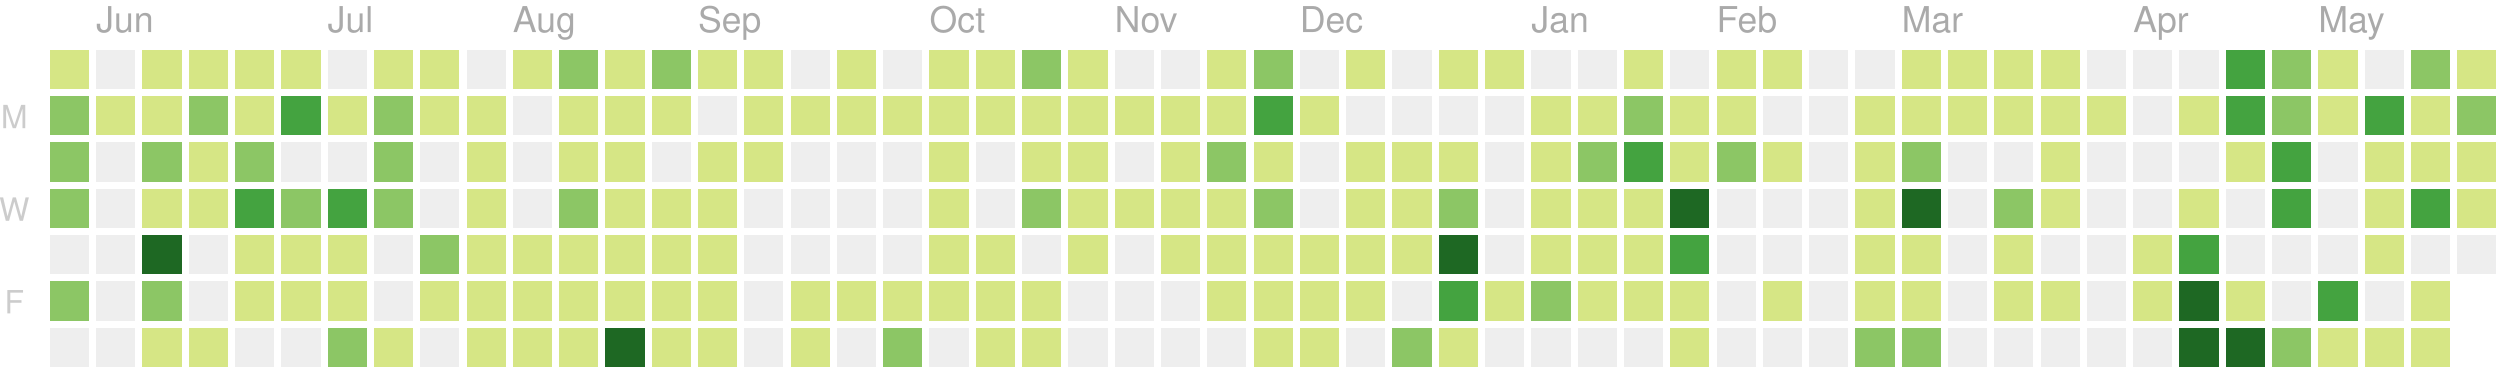
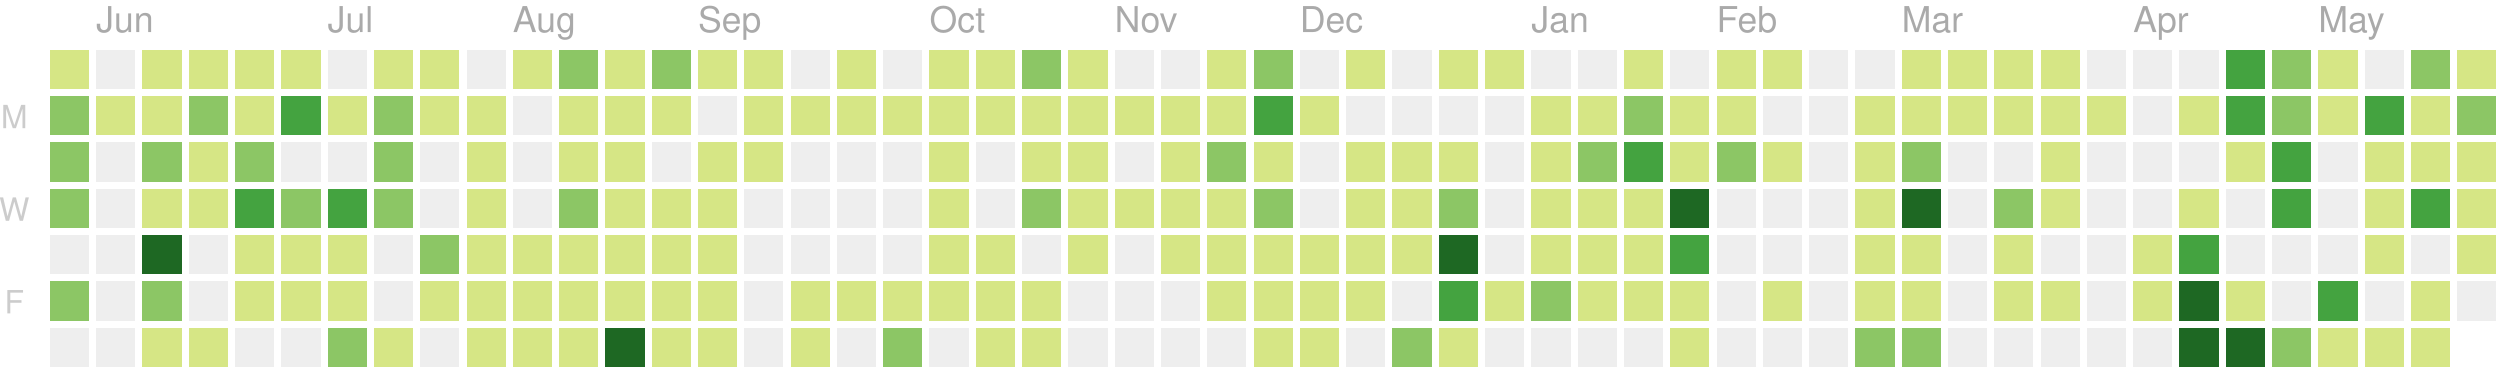
<svg xmlns="http://www.w3.org/2000/svg" version="1.1" width="702" height="104">
  <rect style="fill:#d6e685;shape-rendering:crispedges;" data-score="4" data-date="2019-05-26" x="14" y="14" width="11" height="11" />
  <rect style="fill:#eeeeee;shape-rendering:crispedges;" data-score="0" data-date="2019-06-02" x="27" y="14" width="11" height="11" />
  <rect style="fill:#d6e685;shape-rendering:crispedges;" data-score="1" data-date="2019-06-09" x="40" y="14" width="11" height="11" />
  <rect style="fill:#d6e685;shape-rendering:crispedges;" data-score="3" data-date="2019-06-16" x="53" y="14" width="11" height="11" />
  <rect style="fill:#d6e685;shape-rendering:crispedges;" data-score="2" data-date="2019-06-23" x="66" y="14" width="11" height="11" />
  <rect style="fill:#d6e685;shape-rendering:crispedges;" data-score="1" data-date="2019-06-30" x="79" y="14" width="11" height="11" />
  <rect style="fill:#eeeeee;shape-rendering:crispedges;" data-score="0" data-date="2019-07-07" x="92" y="14" width="11" height="11" />
  <rect style="fill:#d6e685;shape-rendering:crispedges;" data-score="7" data-date="2019-07-14" x="105" y="14" width="11" height="11" />
  <rect style="fill:#d6e685;shape-rendering:crispedges;" data-score="1" data-date="2019-07-21" x="118" y="14" width="11" height="11" />
  <rect style="fill:#eeeeee;shape-rendering:crispedges;" data-score="0" data-date="2019-07-28" x="131" y="14" width="11" height="11" />
  <rect style="fill:#d6e685;shape-rendering:crispedges;" data-score="3" data-date="2019-08-04" x="144" y="14" width="11" height="11" />
  <rect style="fill:#8cc665;shape-rendering:crispedges;" data-score="9" data-date="2019-08-11" x="157" y="14" width="11" height="11" />
  <rect style="fill:#d6e685;shape-rendering:crispedges;" data-score="1" data-date="2019-08-18" x="170" y="14" width="11" height="11" />
  <rect style="fill:#8cc665;shape-rendering:crispedges;" data-score="10" data-date="2019-08-25" x="183" y="14" width="11" height="11" />
  <rect style="fill:#d6e685;shape-rendering:crispedges;" data-score="3" data-date="2019-09-01" x="196" y="14" width="11" height="11" />
  <rect style="fill:#d6e685;shape-rendering:crispedges;" data-score="5" data-date="2019-09-08" x="209" y="14" width="11" height="11" />
  <rect style="fill:#eeeeee;shape-rendering:crispedges;" data-score="0" data-date="2019-09-15" x="222" y="14" width="11" height="11" />
  <rect style="fill:#d6e685;shape-rendering:crispedges;" data-score="6" data-date="2019-09-22" x="235" y="14" width="11" height="11" />
  <rect style="fill:#eeeeee;shape-rendering:crispedges;" data-score="0" data-date="2019-09-29" x="248" y="14" width="11" height="11" />
  <rect style="fill:#d6e685;shape-rendering:crispedges;" data-score="3" data-date="2019-10-06" x="261" y="14" width="11" height="11" />
  <rect style="fill:#d6e685;shape-rendering:crispedges;" data-score="2" data-date="2019-10-13" x="274" y="14" width="11" height="11" />
  <rect style="fill:#8cc665;shape-rendering:crispedges;" data-score="9" data-date="2019-10-20" x="287" y="14" width="11" height="11" />
  <rect style="fill:#d6e685;shape-rendering:crispedges;" data-score="3" data-date="2019-10-27" x="300" y="14" width="11" height="11" />
  <rect style="fill:#eeeeee;shape-rendering:crispedges;" data-score="0" data-date="2019-11-03" x="313" y="14" width="11" height="11" />
  <rect style="fill:#eeeeee;shape-rendering:crispedges;" data-score="0" data-date="2019-11-10" x="326" y="14" width="11" height="11" />
  <rect style="fill:#d6e685;shape-rendering:crispedges;" data-score="1" data-date="2019-11-17" x="339" y="14" width="11" height="11" />
  <rect style="fill:#8cc665;shape-rendering:crispedges;" data-score="8" data-date="2019-11-24" x="352" y="14" width="11" height="11" />
  <rect style="fill:#eeeeee;shape-rendering:crispedges;" data-score="0" data-date="2019-12-01" x="365" y="14" width="11" height="11" />
  <rect style="fill:#d6e685;shape-rendering:crispedges;" data-score="1" data-date="2019-12-08" x="378" y="14" width="11" height="11" />
  <rect style="fill:#eeeeee;shape-rendering:crispedges;" data-score="0" data-date="2019-12-15" x="391" y="14" width="11" height="11" />
  <rect style="fill:#d6e685;shape-rendering:crispedges;" data-score="3" data-date="2019-12-22" x="404" y="14" width="11" height="11" />
  <rect style="fill:#d6e685;shape-rendering:crispedges;" data-score="1" data-date="2019-12-29" x="417" y="14" width="11" height="11" />
  <rect style="fill:#eeeeee;shape-rendering:crispedges;" data-score="0" data-date="2020-01-05" x="430" y="14" width="11" height="11" />
  <rect style="fill:#eeeeee;shape-rendering:crispedges;" data-score="0" data-date="2020-01-12" x="443" y="14" width="11" height="11" />
  <rect style="fill:#d6e685;shape-rendering:crispedges;" data-score="3" data-date="2020-01-19" x="456" y="14" width="11" height="11" />
  <rect style="fill:#eeeeee;shape-rendering:crispedges;" data-score="0" data-date="2020-01-26" x="469" y="14" width="11" height="11" />
  <rect style="fill:#d6e685;shape-rendering:crispedges;" data-score="3" data-date="2020-02-02" x="482" y="14" width="11" height="11" />
  <rect style="fill:#d6e685;shape-rendering:crispedges;" data-score="1" data-date="2020-02-09" x="495" y="14" width="11" height="11" />
  <rect style="fill:#eeeeee;shape-rendering:crispedges;" data-score="0" data-date="2020-02-16" x="508" y="14" width="11" height="11" />
  <rect style="fill:#eeeeee;shape-rendering:crispedges;" data-score="0" data-date="2020-02-23" x="521" y="14" width="11" height="11" />
  <rect style="fill:#d6e685;shape-rendering:crispedges;" data-score="3" data-date="2020-03-01" x="534" y="14" width="11" height="11" />
  <rect style="fill:#d6e685;shape-rendering:crispedges;" data-score="6" data-date="2020-03-08" x="547" y="14" width="11" height="11" />
  <rect style="fill:#d6e685;shape-rendering:crispedges;" data-score="4" data-date="2020-03-15" x="560" y="14" width="11" height="11" />
  <rect style="fill:#d6e685;shape-rendering:crispedges;" data-score="1" data-date="2020-03-22" x="573" y="14" width="11" height="11" />
  <rect style="fill:#eeeeee;shape-rendering:crispedges;" data-score="0" data-date="2020-03-29" x="586" y="14" width="11" height="11" />
  <rect style="fill:#eeeeee;shape-rendering:crispedges;" data-score="0" data-date="2020-04-05" x="599" y="14" width="11" height="11" />
  <rect style="fill:#eeeeee;shape-rendering:crispedges;" data-score="0" data-date="2020-04-12" x="612" y="14" width="11" height="11" />
  <rect style="fill:#44a340;shape-rendering:crispedges;" data-score="15" data-date="2020-04-19" x="625" y="14" width="11" height="11" />
  <rect style="fill:#8cc665;shape-rendering:crispedges;" data-score="9" data-date="2020-04-26" x="638" y="14" width="11" height="11" />
  <rect style="fill:#d6e685;shape-rendering:crispedges;" data-score="6" data-date="2020-05-03" x="651" y="14" width="11" height="11" />
  <rect style="fill:#eeeeee;shape-rendering:crispedges;" data-score="0" data-date="2020-05-10" x="664" y="14" width="11" height="11" />
  <rect style="fill:#8cc665;shape-rendering:crispedges;" data-score="12" data-date="2020-05-17" x="677" y="14" width="11" height="11" />
  <rect style="fill:#d6e685;shape-rendering:crispedges;" data-score="1" data-date="2020-05-24" x="690" y="14" width="11" height="11" />
  <rect style="fill:#8cc665;shape-rendering:crispedges;" data-score="11" data-date="2019-05-27" x="14" y="27" width="11" height="11" />
  <rect style="fill:#d6e685;shape-rendering:crispedges;" data-score="1" data-date="2019-06-03" x="27" y="27" width="11" height="11" />
  <rect style="fill:#d6e685;shape-rendering:crispedges;" data-score="5" data-date="2019-06-10" x="40" y="27" width="11" height="11" />
  <rect style="fill:#8cc665;shape-rendering:crispedges;" data-score="10" data-date="2019-06-17" x="53" y="27" width="11" height="11" />
  <rect style="fill:#d6e685;shape-rendering:crispedges;" data-score="4" data-date="2019-06-24" x="66" y="27" width="11" height="11" />
  <rect style="fill:#44a340;shape-rendering:crispedges;" data-score="16" data-date="2019-07-01" x="79" y="27" width="11" height="11" />
  <rect style="fill:#d6e685;shape-rendering:crispedges;" data-score="5" data-date="2019-07-08" x="92" y="27" width="11" height="11" />
  <rect style="fill:#8cc665;shape-rendering:crispedges;" data-score="11" data-date="2019-07-15" x="105" y="27" width="11" height="11" />
  <rect style="fill:#d6e685;shape-rendering:crispedges;" data-score="5" data-date="2019-07-22" x="118" y="27" width="11" height="11" />
  <rect style="fill:#d6e685;shape-rendering:crispedges;" data-score="1" data-date="2019-07-29" x="131" y="27" width="11" height="11" />
  <rect style="fill:#eeeeee;shape-rendering:crispedges;" data-score="0" data-date="2019-08-05" x="144" y="27" width="11" height="11" />
  <rect style="fill:#d6e685;shape-rendering:crispedges;" data-score="5" data-date="2019-08-12" x="157" y="27" width="11" height="11" />
  <rect style="fill:#d6e685;shape-rendering:crispedges;" data-score="2" data-date="2019-08-19" x="170" y="27" width="11" height="11" />
  <rect style="fill:#d6e685;shape-rendering:crispedges;" data-score="2" data-date="2019-08-26" x="183" y="27" width="11" height="11" />
  <rect style="fill:#eeeeee;shape-rendering:crispedges;" data-score="0" data-date="2019-09-02" x="196" y="27" width="11" height="11" />
  <rect style="fill:#d6e685;shape-rendering:crispedges;" data-score="4" data-date="2019-09-09" x="209" y="27" width="11" height="11" />
  <rect style="fill:#d6e685;shape-rendering:crispedges;" data-score="1" data-date="2019-09-16" x="222" y="27" width="11" height="11" />
  <rect style="fill:#d6e685;shape-rendering:crispedges;" data-score="1" data-date="2019-09-23" x="235" y="27" width="11" height="11" />
  <rect style="fill:#d6e685;shape-rendering:crispedges;" data-score="2" data-date="2019-09-30" x="248" y="27" width="11" height="11" />
  <rect style="fill:#d6e685;shape-rendering:crispedges;" data-score="1" data-date="2019-10-07" x="261" y="27" width="11" height="11" />
  <rect style="fill:#d6e685;shape-rendering:crispedges;" data-score="1" data-date="2019-10-14" x="274" y="27" width="11" height="11" />
  <rect style="fill:#d6e685;shape-rendering:crispedges;" data-score="3" data-date="2019-10-21" x="287" y="27" width="11" height="11" />
  <rect style="fill:#d6e685;shape-rendering:crispedges;" data-score="4" data-date="2019-10-28" x="300" y="27" width="11" height="11" />
  <rect style="fill:#d6e685;shape-rendering:crispedges;" data-score="1" data-date="2019-11-04" x="313" y="27" width="11" height="11" />
  <rect style="fill:#d6e685;shape-rendering:crispedges;" data-score="3" data-date="2019-11-11" x="326" y="27" width="11" height="11" />
  <rect style="fill:#d6e685;shape-rendering:crispedges;" data-score="2" data-date="2019-11-18" x="339" y="27" width="11" height="11" />
  <rect style="fill:#44a340;shape-rendering:crispedges;" data-score="16" data-date="2019-11-25" x="352" y="27" width="11" height="11" />
  <rect style="fill:#d6e685;shape-rendering:crispedges;" data-score="1" data-date="2019-12-02" x="365" y="27" width="11" height="11" />
  <rect style="fill:#eeeeee;shape-rendering:crispedges;" data-score="0" data-date="2019-12-09" x="378" y="27" width="11" height="11" />
  <rect style="fill:#eeeeee;shape-rendering:crispedges;" data-score="0" data-date="2019-12-16" x="391" y="27" width="11" height="11" />
  <rect style="fill:#eeeeee;shape-rendering:crispedges;" data-score="0" data-date="2019-12-23" x="404" y="27" width="11" height="11" />
  <rect style="fill:#eeeeee;shape-rendering:crispedges;" data-score="0" data-date="2019-12-30" x="417" y="27" width="11" height="11" />
  <rect style="fill:#d6e685;shape-rendering:crispedges;" data-score="7" data-date="2020-01-06" x="430" y="27" width="11" height="11" />
  <rect style="fill:#d6e685;shape-rendering:crispedges;" data-score="5" data-date="2020-01-13" x="443" y="27" width="11" height="11" />
  <rect style="fill:#8cc665;shape-rendering:crispedges;" data-score="10" data-date="2020-01-20" x="456" y="27" width="11" height="11" />
  <rect style="fill:#d6e685;shape-rendering:crispedges;" data-score="4" data-date="2020-01-27" x="469" y="27" width="11" height="11" />
  <rect style="fill:#d6e685;shape-rendering:crispedges;" data-score="4" data-date="2020-02-03" x="482" y="27" width="11" height="11" />
  <rect style="fill:#eeeeee;shape-rendering:crispedges;" data-score="0" data-date="2020-02-10" x="495" y="27" width="11" height="11" />
  <rect style="fill:#eeeeee;shape-rendering:crispedges;" data-score="0" data-date="2020-02-17" x="508" y="27" width="11" height="11" />
  <rect style="fill:#d6e685;shape-rendering:crispedges;" data-score="1" data-date="2020-02-24" x="521" y="27" width="11" height="11" />
  <rect style="fill:#d6e685;shape-rendering:crispedges;" data-score="1" data-date="2020-03-02" x="534" y="27" width="11" height="11" />
  <rect style="fill:#d6e685;shape-rendering:crispedges;" data-score="1" data-date="2020-03-09" x="547" y="27" width="11" height="11" />
  <rect style="fill:#d6e685;shape-rendering:crispedges;" data-score="1" data-date="2020-03-16" x="560" y="27" width="11" height="11" />
  <rect style="fill:#d6e685;shape-rendering:crispedges;" data-score="2" data-date="2020-03-23" x="573" y="27" width="11" height="11" />
  <rect style="fill:#d6e685;shape-rendering:crispedges;" data-score="1" data-date="2020-03-30" x="586" y="27" width="11" height="11" />
  <rect style="fill:#eeeeee;shape-rendering:crispedges;" data-score="0" data-date="2020-04-06" x="599" y="27" width="11" height="11" />
  <rect style="fill:#d6e685;shape-rendering:crispedges;" data-score="1" data-date="2020-04-13" x="612" y="27" width="11" height="11" />
  <rect style="fill:#44a340;shape-rendering:crispedges;" data-score="17" data-date="2020-04-20" x="625" y="27" width="11" height="11" />
  <rect style="fill:#8cc665;shape-rendering:crispedges;" data-score="14" data-date="2020-04-27" x="638" y="27" width="11" height="11" />
  <rect style="fill:#d6e685;shape-rendering:crispedges;" data-score="7" data-date="2020-05-04" x="651" y="27" width="11" height="11" />
  <rect style="fill:#44a340;shape-rendering:crispedges;" data-score="15" data-date="2020-05-11" x="664" y="27" width="11" height="11" />
  <rect style="fill:#d6e685;shape-rendering:crispedges;" data-score="7" data-date="2020-05-18" x="677" y="27" width="11" height="11" />
  <rect style="fill:#8cc665;shape-rendering:crispedges;" data-score="8" data-date="2020-05-25" x="690" y="27" width="11" height="11" />
  <rect style="fill:#8cc665;shape-rendering:crispedges;" data-score="8" data-date="2019-05-28" x="14" y="40" width="11" height="11" />
  <rect style="fill:#eeeeee;shape-rendering:crispedges;" data-score="0" data-date="2019-06-04" x="27" y="40" width="11" height="11" />
  <rect style="fill:#8cc665;shape-rendering:crispedges;" data-score="10" data-date="2019-06-11" x="40" y="40" width="11" height="11" />
  <rect style="fill:#d6e685;shape-rendering:crispedges;" data-score="4" data-date="2019-06-18" x="53" y="40" width="11" height="11" />
  <rect style="fill:#8cc665;shape-rendering:crispedges;" data-score="11" data-date="2019-06-25" x="66" y="40" width="11" height="11" />
  <rect style="fill:#eeeeee;shape-rendering:crispedges;" data-score="0" data-date="2019-07-02" x="79" y="40" width="11" height="11" />
  <rect style="fill:#eeeeee;shape-rendering:crispedges;" data-score="0" data-date="2019-07-09" x="92" y="40" width="11" height="11" />
  <rect style="fill:#8cc665;shape-rendering:crispedges;" data-score="10" data-date="2019-07-16" x="105" y="40" width="11" height="11" />
  <rect style="fill:#eeeeee;shape-rendering:crispedges;" data-score="0" data-date="2019-07-23" x="118" y="40" width="11" height="11" />
  <rect style="fill:#d6e685;shape-rendering:crispedges;" data-score="5" data-date="2019-07-30" x="131" y="40" width="11" height="11" />
  <rect style="fill:#eeeeee;shape-rendering:crispedges;" data-score="0" data-date="2019-08-06" x="144" y="40" width="11" height="11" />
  <rect style="fill:#d6e685;shape-rendering:crispedges;" data-score="2" data-date="2019-08-13" x="157" y="40" width="11" height="11" />
  <rect style="fill:#d6e685;shape-rendering:crispedges;" data-score="2" data-date="2019-08-20" x="170" y="40" width="11" height="11" />
  <rect style="fill:#eeeeee;shape-rendering:crispedges;" data-score="0" data-date="2019-08-27" x="183" y="40" width="11" height="11" />
  <rect style="fill:#d6e685;shape-rendering:crispedges;" data-score="3" data-date="2019-09-03" x="196" y="40" width="11" height="11" />
  <rect style="fill:#d6e685;shape-rendering:crispedges;" data-score="5" data-date="2019-09-10" x="209" y="40" width="11" height="11" />
  <rect style="fill:#eeeeee;shape-rendering:crispedges;" data-score="0" data-date="2019-09-17" x="222" y="40" width="11" height="11" />
  <rect style="fill:#eeeeee;shape-rendering:crispedges;" data-score="0" data-date="2019-09-24" x="235" y="40" width="11" height="11" />
  <rect style="fill:#eeeeee;shape-rendering:crispedges;" data-score="0" data-date="2019-10-01" x="248" y="40" width="11" height="11" />
  <rect style="fill:#d6e685;shape-rendering:crispedges;" data-score="3" data-date="2019-10-08" x="261" y="40" width="11" height="11" />
  <rect style="fill:#eeeeee;shape-rendering:crispedges;" data-score="0" data-date="2019-10-15" x="274" y="40" width="11" height="11" />
  <rect style="fill:#d6e685;shape-rendering:crispedges;" data-score="3" data-date="2019-10-22" x="287" y="40" width="11" height="11" />
  <rect style="fill:#d6e685;shape-rendering:crispedges;" data-score="1" data-date="2019-10-29" x="300" y="40" width="11" height="11" />
  <rect style="fill:#eeeeee;shape-rendering:crispedges;" data-score="0" data-date="2019-11-05" x="313" y="40" width="11" height="11" />
  <rect style="fill:#d6e685;shape-rendering:crispedges;" data-score="3" data-date="2019-11-12" x="326" y="40" width="11" height="11" />
  <rect style="fill:#8cc665;shape-rendering:crispedges;" data-score="8" data-date="2019-11-19" x="339" y="40" width="11" height="11" />
  <rect style="fill:#d6e685;shape-rendering:crispedges;" data-score="4" data-date="2019-11-26" x="352" y="40" width="11" height="11" />
  <rect style="fill:#eeeeee;shape-rendering:crispedges;" data-score="0" data-date="2019-12-03" x="365" y="40" width="11" height="11" />
  <rect style="fill:#d6e685;shape-rendering:crispedges;" data-score="2" data-date="2019-12-10" x="378" y="40" width="11" height="11" />
  <rect style="fill:#d6e685;shape-rendering:crispedges;" data-score="5" data-date="2019-12-17" x="391" y="40" width="11" height="11" />
  <rect style="fill:#d6e685;shape-rendering:crispedges;" data-score="1" data-date="2019-12-24" x="404" y="40" width="11" height="11" />
  <rect style="fill:#eeeeee;shape-rendering:crispedges;" data-score="0" data-date="2019-12-31" x="417" y="40" width="11" height="11" />
  <rect style="fill:#d6e685;shape-rendering:crispedges;" data-score="1" data-date="2020-01-07" x="430" y="40" width="11" height="11" />
  <rect style="fill:#8cc665;shape-rendering:crispedges;" data-score="10" data-date="2020-01-14" x="443" y="40" width="11" height="11" />
  <rect style="fill:#44a340;shape-rendering:crispedges;" data-score="18" data-date="2020-01-21" x="456" y="40" width="11" height="11" />
  <rect style="fill:#d6e685;shape-rendering:crispedges;" data-score="6" data-date="2020-01-28" x="469" y="40" width="11" height="11" />
  <rect style="fill:#8cc665;shape-rendering:crispedges;" data-score="8" data-date="2020-02-04" x="482" y="40" width="11" height="11" />
  <rect style="fill:#d6e685;shape-rendering:crispedges;" data-score="1" data-date="2020-02-11" x="495" y="40" width="11" height="11" />
  <rect style="fill:#eeeeee;shape-rendering:crispedges;" data-score="0" data-date="2020-02-18" x="508" y="40" width="11" height="11" />
  <rect style="fill:#d6e685;shape-rendering:crispedges;" data-score="1" data-date="2020-02-25" x="521" y="40" width="11" height="11" />
  <rect style="fill:#8cc665;shape-rendering:crispedges;" data-score="8" data-date="2020-03-03" x="534" y="40" width="11" height="11" />
  <rect style="fill:#eeeeee;shape-rendering:crispedges;" data-score="0" data-date="2020-03-10" x="547" y="40" width="11" height="11" />
  <rect style="fill:#eeeeee;shape-rendering:crispedges;" data-score="0" data-date="2020-03-17" x="560" y="40" width="11" height="11" />
  <rect style="fill:#d6e685;shape-rendering:crispedges;" data-score="7" data-date="2020-03-24" x="573" y="40" width="11" height="11" />
  <rect style="fill:#eeeeee;shape-rendering:crispedges;" data-score="0" data-date="2020-03-31" x="586" y="40" width="11" height="11" />
  <rect style="fill:#eeeeee;shape-rendering:crispedges;" data-score="0" data-date="2020-04-07" x="599" y="40" width="11" height="11" />
  <rect style="fill:#eeeeee;shape-rendering:crispedges;" data-score="0" data-date="2020-04-14" x="612" y="40" width="11" height="11" />
  <rect style="fill:#d6e685;shape-rendering:crispedges;" data-score="1" data-date="2020-04-21" x="625" y="40" width="11" height="11" />
  <rect style="fill:#44a340;shape-rendering:crispedges;" data-score="18" data-date="2020-04-28" x="638" y="40" width="11" height="11" />
  <rect style="fill:#eeeeee;shape-rendering:crispedges;" data-score="0" data-date="2020-05-05" x="651" y="40" width="11" height="11" />
  <rect style="fill:#d6e685;shape-rendering:crispedges;" data-score="3" data-date="2020-05-12" x="664" y="40" width="11" height="11" />
  <rect style="fill:#d6e685;shape-rendering:crispedges;" data-score="3" data-date="2020-05-19" x="677" y="40" width="11" height="11" />
  <rect style="fill:#d6e685;shape-rendering:crispedges;" data-score="3" data-date="2020-05-26" x="690" y="40" width="11" height="11" />
  <rect style="fill:#8cc665;shape-rendering:crispedges;" data-score="9" data-date="2019-05-29" x="14" y="53" width="11" height="11" />
  <rect style="fill:#eeeeee;shape-rendering:crispedges;" data-score="0" data-date="2019-06-05" x="27" y="53" width="11" height="11" />
  <rect style="fill:#d6e685;shape-rendering:crispedges;" data-score="2" data-date="2019-06-12" x="40" y="53" width="11" height="11" />
  <rect style="fill:#d6e685;shape-rendering:crispedges;" data-score="1" data-date="2019-06-19" x="53" y="53" width="11" height="11" />
  <rect style="fill:#44a340;shape-rendering:crispedges;" data-score="17" data-date="2019-06-26" x="66" y="53" width="11" height="11" />
  <rect style="fill:#8cc665;shape-rendering:crispedges;" data-score="11" data-date="2019-07-03" x="79" y="53" width="11" height="11" />
  <rect style="fill:#44a340;shape-rendering:crispedges;" data-score="20" data-date="2019-07-10" x="92" y="53" width="11" height="11" />
  <rect style="fill:#8cc665;shape-rendering:crispedges;" data-score="14" data-date="2019-07-17" x="105" y="53" width="11" height="11" />
  <rect style="fill:#eeeeee;shape-rendering:crispedges;" data-score="0" data-date="2019-07-24" x="118" y="53" width="11" height="11" />
  <rect style="fill:#d6e685;shape-rendering:crispedges;" data-score="1" data-date="2019-07-31" x="131" y="53" width="11" height="11" />
  <rect style="fill:#eeeeee;shape-rendering:crispedges;" data-score="0" data-date="2019-08-07" x="144" y="53" width="11" height="11" />
  <rect style="fill:#8cc665;shape-rendering:crispedges;" data-score="8" data-date="2019-08-14" x="157" y="53" width="11" height="11" />
  <rect style="fill:#d6e685;shape-rendering:crispedges;" data-score="1" data-date="2019-08-21" x="170" y="53" width="11" height="11" />
  <rect style="fill:#d6e685;shape-rendering:crispedges;" data-score="3" data-date="2019-08-28" x="183" y="53" width="11" height="11" />
  <rect style="fill:#d6e685;shape-rendering:crispedges;" data-score="2" data-date="2019-09-04" x="196" y="53" width="11" height="11" />
  <rect style="fill:#eeeeee;shape-rendering:crispedges;" data-score="0" data-date="2019-09-11" x="209" y="53" width="11" height="11" />
  <rect style="fill:#eeeeee;shape-rendering:crispedges;" data-score="0" data-date="2019-09-18" x="222" y="53" width="11" height="11" />
  <rect style="fill:#eeeeee;shape-rendering:crispedges;" data-score="0" data-date="2019-09-25" x="235" y="53" width="11" height="11" />
  <rect style="fill:#eeeeee;shape-rendering:crispedges;" data-score="0" data-date="2019-10-02" x="248" y="53" width="11" height="11" />
  <rect style="fill:#d6e685;shape-rendering:crispedges;" data-score="2" data-date="2019-10-09" x="261" y="53" width="11" height="11" />
  <rect style="fill:#eeeeee;shape-rendering:crispedges;" data-score="0" data-date="2019-10-16" x="274" y="53" width="11" height="11" />
  <rect style="fill:#8cc665;shape-rendering:crispedges;" data-score="9" data-date="2019-10-23" x="287" y="53" width="11" height="11" />
  <rect style="fill:#d6e685;shape-rendering:crispedges;" data-score="2" data-date="2019-10-30" x="300" y="53" width="11" height="11" />
  <rect style="fill:#d6e685;shape-rendering:crispedges;" data-score="2" data-date="2019-11-06" x="313" y="53" width="11" height="11" />
  <rect style="fill:#d6e685;shape-rendering:crispedges;" data-score="1" data-date="2019-11-13" x="326" y="53" width="11" height="11" />
  <rect style="fill:#d6e685;shape-rendering:crispedges;" data-score="6" data-date="2019-11-20" x="339" y="53" width="11" height="11" />
  <rect style="fill:#8cc665;shape-rendering:crispedges;" data-score="13" data-date="2019-11-27" x="352" y="53" width="11" height="11" />
  <rect style="fill:#eeeeee;shape-rendering:crispedges;" data-score="0" data-date="2019-12-04" x="365" y="53" width="11" height="11" />
  <rect style="fill:#d6e685;shape-rendering:crispedges;" data-score="2" data-date="2019-12-11" x="378" y="53" width="11" height="11" />
  <rect style="fill:#d6e685;shape-rendering:crispedges;" data-score="5" data-date="2019-12-18" x="391" y="53" width="11" height="11" />
  <rect style="fill:#8cc665;shape-rendering:crispedges;" data-score="9" data-date="2019-12-25" x="404" y="53" width="11" height="11" />
  <rect style="fill:#eeeeee;shape-rendering:crispedges;" data-score="0" data-date="2020-01-01" x="417" y="53" width="11" height="11" />
  <rect style="fill:#d6e685;shape-rendering:crispedges;" data-score="1" data-date="2020-01-08" x="430" y="53" width="11" height="11" />
  <rect style="fill:#d6e685;shape-rendering:crispedges;" data-score="4" data-date="2020-01-15" x="443" y="53" width="11" height="11" />
  <rect style="fill:#d6e685;shape-rendering:crispedges;" data-score="3" data-date="2020-01-22" x="456" y="53" width="11" height="11" />
  <rect style="fill:#1e6823;shape-rendering:crispedges;" data-score="24" data-date="2020-01-29" x="469" y="53" width="11" height="11" />
  <rect style="fill:#eeeeee;shape-rendering:crispedges;" data-score="0" data-date="2020-02-05" x="482" y="53" width="11" height="11" />
  <rect style="fill:#eeeeee;shape-rendering:crispedges;" data-score="0" data-date="2020-02-12" x="495" y="53" width="11" height="11" />
  <rect style="fill:#eeeeee;shape-rendering:crispedges;" data-score="0" data-date="2020-02-19" x="508" y="53" width="11" height="11" />
  <rect style="fill:#d6e685;shape-rendering:crispedges;" data-score="5" data-date="2020-02-26" x="521" y="53" width="11" height="11" />
  <rect style="fill:#1e6823;shape-rendering:crispedges;" data-score="37" data-date="2020-03-04" x="534" y="53" width="11" height="11" />
  <rect style="fill:#eeeeee;shape-rendering:crispedges;" data-score="0" data-date="2020-03-11" x="547" y="53" width="11" height="11" />
  <rect style="fill:#8cc665;shape-rendering:crispedges;" data-score="8" data-date="2020-03-18" x="560" y="53" width="11" height="11" />
  <rect style="fill:#d6e685;shape-rendering:crispedges;" data-score="1" data-date="2020-03-25" x="573" y="53" width="11" height="11" />
  <rect style="fill:#eeeeee;shape-rendering:crispedges;" data-score="0" data-date="2020-04-01" x="586" y="53" width="11" height="11" />
  <rect style="fill:#eeeeee;shape-rendering:crispedges;" data-score="0" data-date="2020-04-08" x="599" y="53" width="11" height="11" />
  <rect style="fill:#d6e685;shape-rendering:crispedges;" data-score="3" data-date="2020-04-15" x="612" y="53" width="11" height="11" />
  <rect style="fill:#eeeeee;shape-rendering:crispedges;" data-score="0" data-date="2020-04-22" x="625" y="53" width="11" height="11" />
  <rect style="fill:#44a340;shape-rendering:crispedges;" data-score="18" data-date="2020-04-29" x="638" y="53" width="11" height="11" />
  <rect style="fill:#eeeeee;shape-rendering:crispedges;" data-score="0" data-date="2020-05-06" x="651" y="53" width="11" height="11" />
  <rect style="fill:#d6e685;shape-rendering:crispedges;" data-score="4" data-date="2020-05-13" x="664" y="53" width="11" height="11" />
  <rect style="fill:#44a340;shape-rendering:crispedges;" data-score="15" data-date="2020-05-20" x="677" y="53" width="11" height="11" />
-   <rect style="fill:#d6e685;shape-rendering:crispedges;" data-score="2" data-date="2020-05-27" x="690" y="53" width="11" height="11" />
+   <rect style="fill:#d6e685;shape-rendering:crispedges;" data-score="1" data-date="2020-05-27" x="690" y="53" width="11" height="11" />
  <rect style="fill:#eeeeee;shape-rendering:crispedges;" data-score="0" data-date="2019-05-30" x="14" y="66" width="11" height="11" />
  <rect style="fill:#eeeeee;shape-rendering:crispedges;" data-score="0" data-date="2019-06-06" x="27" y="66" width="11" height="11" />
  <rect style="fill:#1e6823;shape-rendering:crispedges;" data-score="44" data-date="2019-06-13" x="40" y="66" width="11" height="11" />
  <rect style="fill:#eeeeee;shape-rendering:crispedges;" data-score="0" data-date="2019-06-20" x="53" y="66" width="11" height="11" />
  <rect style="fill:#d6e685;shape-rendering:crispedges;" data-score="4" data-date="2019-06-27" x="66" y="66" width="11" height="11" />
  <rect style="fill:#d6e685;shape-rendering:crispedges;" data-score="4" data-date="2019-07-04" x="79" y="66" width="11" height="11" />
  <rect style="fill:#d6e685;shape-rendering:crispedges;" data-score="1" data-date="2019-07-11" x="92" y="66" width="11" height="11" />
  <rect style="fill:#eeeeee;shape-rendering:crispedges;" data-score="0" data-date="2019-07-18" x="105" y="66" width="11" height="11" />
  <rect style="fill:#8cc665;shape-rendering:crispedges;" data-score="8" data-date="2019-07-25" x="118" y="66" width="11" height="11" />
  <rect style="fill:#d6e685;shape-rendering:crispedges;" data-score="7" data-date="2019-08-01" x="131" y="66" width="11" height="11" />
  <rect style="fill:#d6e685;shape-rendering:crispedges;" data-score="2" data-date="2019-08-08" x="144" y="66" width="11" height="11" />
  <rect style="fill:#d6e685;shape-rendering:crispedges;" data-score="1" data-date="2019-08-15" x="157" y="66" width="11" height="11" />
  <rect style="fill:#d6e685;shape-rendering:crispedges;" data-score="2" data-date="2019-08-22" x="170" y="66" width="11" height="11" />
  <rect style="fill:#d6e685;shape-rendering:crispedges;" data-score="1" data-date="2019-08-29" x="183" y="66" width="11" height="11" />
  <rect style="fill:#d6e685;shape-rendering:crispedges;" data-score="2" data-date="2019-09-05" x="196" y="66" width="11" height="11" />
  <rect style="fill:#eeeeee;shape-rendering:crispedges;" data-score="0" data-date="2019-09-12" x="209" y="66" width="11" height="11" />
  <rect style="fill:#eeeeee;shape-rendering:crispedges;" data-score="0" data-date="2019-09-19" x="222" y="66" width="11" height="11" />
  <rect style="fill:#eeeeee;shape-rendering:crispedges;" data-score="0" data-date="2019-09-26" x="235" y="66" width="11" height="11" />
  <rect style="fill:#eeeeee;shape-rendering:crispedges;" data-score="0" data-date="2019-10-03" x="248" y="66" width="11" height="11" />
  <rect style="fill:#d6e685;shape-rendering:crispedges;" data-score="1" data-date="2019-10-10" x="261" y="66" width="11" height="11" />
  <rect style="fill:#d6e685;shape-rendering:crispedges;" data-score="1" data-date="2019-10-17" x="274" y="66" width="11" height="11" />
  <rect style="fill:#eeeeee;shape-rendering:crispedges;" data-score="0" data-date="2019-10-24" x="287" y="66" width="11" height="11" />
  <rect style="fill:#d6e685;shape-rendering:crispedges;" data-score="2" data-date="2019-10-31" x="300" y="66" width="11" height="11" />
  <rect style="fill:#eeeeee;shape-rendering:crispedges;" data-score="0" data-date="2019-11-07" x="313" y="66" width="11" height="11" />
  <rect style="fill:#d6e685;shape-rendering:crispedges;" data-score="2" data-date="2019-11-14" x="326" y="66" width="11" height="11" />
  <rect style="fill:#d6e685;shape-rendering:crispedges;" data-score="2" data-date="2019-11-21" x="339" y="66" width="11" height="11" />
  <rect style="fill:#d6e685;shape-rendering:crispedges;" data-score="4" data-date="2019-11-28" x="352" y="66" width="11" height="11" />
  <rect style="fill:#d6e685;shape-rendering:crispedges;" data-score="1" data-date="2019-12-05" x="365" y="66" width="11" height="11" />
  <rect style="fill:#d6e685;shape-rendering:crispedges;" data-score="3" data-date="2019-12-12" x="378" y="66" width="11" height="11" />
  <rect style="fill:#d6e685;shape-rendering:crispedges;" data-score="1" data-date="2019-12-19" x="391" y="66" width="11" height="11" />
  <rect style="fill:#1e6823;shape-rendering:crispedges;" data-score="35" data-date="2019-12-26" x="404" y="66" width="11" height="11" />
  <rect style="fill:#eeeeee;shape-rendering:crispedges;" data-score="0" data-date="2020-01-02" x="417" y="66" width="11" height="11" />
  <rect style="fill:#d6e685;shape-rendering:crispedges;" data-score="6" data-date="2020-01-09" x="430" y="66" width="11" height="11" />
  <rect style="fill:#d6e685;shape-rendering:crispedges;" data-score="2" data-date="2020-01-16" x="443" y="66" width="11" height="11" />
  <rect style="fill:#d6e685;shape-rendering:crispedges;" data-score="2" data-date="2020-01-23" x="456" y="66" width="11" height="11" />
  <rect style="fill:#44a340;shape-rendering:crispedges;" data-score="16" data-date="2020-01-30" x="469" y="66" width="11" height="11" />
  <rect style="fill:#eeeeee;shape-rendering:crispedges;" data-score="0" data-date="2020-02-06" x="482" y="66" width="11" height="11" />
  <rect style="fill:#eeeeee;shape-rendering:crispedges;" data-score="0" data-date="2020-02-13" x="495" y="66" width="11" height="11" />
  <rect style="fill:#eeeeee;shape-rendering:crispedges;" data-score="0" data-date="2020-02-20" x="508" y="66" width="11" height="11" />
  <rect style="fill:#d6e685;shape-rendering:crispedges;" data-score="3" data-date="2020-02-27" x="521" y="66" width="11" height="11" />
  <rect style="fill:#d6e685;shape-rendering:crispedges;" data-score="1" data-date="2020-03-05" x="534" y="66" width="11" height="11" />
  <rect style="fill:#eeeeee;shape-rendering:crispedges;" data-score="0" data-date="2020-03-12" x="547" y="66" width="11" height="11" />
  <rect style="fill:#d6e685;shape-rendering:crispedges;" data-score="1" data-date="2020-03-19" x="560" y="66" width="11" height="11" />
  <rect style="fill:#eeeeee;shape-rendering:crispedges;" data-score="0" data-date="2020-03-26" x="573" y="66" width="11" height="11" />
  <rect style="fill:#eeeeee;shape-rendering:crispedges;" data-score="0" data-date="2020-04-02" x="586" y="66" width="11" height="11" />
  <rect style="fill:#d6e685;shape-rendering:crispedges;" data-score="2" data-date="2020-04-09" x="599" y="66" width="11" height="11" />
  <rect style="fill:#44a340;shape-rendering:crispedges;" data-score="21" data-date="2020-04-16" x="612" y="66" width="11" height="11" />
  <rect style="fill:#eeeeee;shape-rendering:crispedges;" data-score="0" data-date="2020-04-23" x="625" y="66" width="11" height="11" />
  <rect style="fill:#eeeeee;shape-rendering:crispedges;" data-score="0" data-date="2020-04-30" x="638" y="66" width="11" height="11" />
  <rect style="fill:#eeeeee;shape-rendering:crispedges;" data-score="0" data-date="2020-05-07" x="651" y="66" width="11" height="11" />
  <rect style="fill:#d6e685;shape-rendering:crispedges;" data-score="1" data-date="2020-05-14" x="664" y="66" width="11" height="11" />
  <rect style="fill:#eeeeee;shape-rendering:crispedges;" data-score="0" data-date="2020-05-21" x="677" y="66" width="11" height="11" />
-   <rect style="fill:#eeeeee;shape-rendering:crispedges;" data-score="0" data-date="2020-05-28" x="690" y="66" width="11" height="11" />
+   <rect style="fill:#d6e685;shape-rendering:crispedges;" data-score="1" data-date="2020-05-28" x="690" y="66" width="11" height="11" />
  <rect style="fill:#8cc665;shape-rendering:crispedges;" data-score="9" data-date="2019-05-31" x="14" y="79" width="11" height="11" />
  <rect style="fill:#eeeeee;shape-rendering:crispedges;" data-score="0" data-date="2019-06-07" x="27" y="79" width="11" height="11" />
  <rect style="fill:#8cc665;shape-rendering:crispedges;" data-score="11" data-date="2019-06-14" x="40" y="79" width="11" height="11" />
  <rect style="fill:#eeeeee;shape-rendering:crispedges;" data-score="0" data-date="2019-06-21" x="53" y="79" width="11" height="11" />
  <rect style="fill:#d6e685;shape-rendering:crispedges;" data-score="5" data-date="2019-06-28" x="66" y="79" width="11" height="11" />
  <rect style="fill:#d6e685;shape-rendering:crispedges;" data-score="6" data-date="2019-07-05" x="79" y="79" width="11" height="11" />
  <rect style="fill:#d6e685;shape-rendering:crispedges;" data-score="2" data-date="2019-07-12" x="92" y="79" width="11" height="11" />
  <rect style="fill:#eeeeee;shape-rendering:crispedges;" data-score="0" data-date="2019-07-19" x="105" y="79" width="11" height="11" />
  <rect style="fill:#d6e685;shape-rendering:crispedges;" data-score="4" data-date="2019-07-26" x="118" y="79" width="11" height="11" />
  <rect style="fill:#d6e685;shape-rendering:crispedges;" data-score="4" data-date="2019-08-02" x="131" y="79" width="11" height="11" />
  <rect style="fill:#d6e685;shape-rendering:crispedges;" data-score="1" data-date="2019-08-09" x="144" y="79" width="11" height="11" />
  <rect style="fill:#d6e685;shape-rendering:crispedges;" data-score="1" data-date="2019-08-16" x="157" y="79" width="11" height="11" />
  <rect style="fill:#d6e685;shape-rendering:crispedges;" data-score="2" data-date="2019-08-23" x="170" y="79" width="11" height="11" />
  <rect style="fill:#d6e685;shape-rendering:crispedges;" data-score="2" data-date="2019-08-30" x="183" y="79" width="11" height="11" />
  <rect style="fill:#d6e685;shape-rendering:crispedges;" data-score="1" data-date="2019-09-06" x="196" y="79" width="11" height="11" />
  <rect style="fill:#eeeeee;shape-rendering:crispedges;" data-score="0" data-date="2019-09-13" x="209" y="79" width="11" height="11" />
  <rect style="fill:#d6e685;shape-rendering:crispedges;" data-score="2" data-date="2019-09-20" x="222" y="79" width="11" height="11" />
  <rect style="fill:#d6e685;shape-rendering:crispedges;" data-score="1" data-date="2019-09-27" x="235" y="79" width="11" height="11" />
  <rect style="fill:#d6e685;shape-rendering:crispedges;" data-score="1" data-date="2019-10-04" x="248" y="79" width="11" height="11" />
  <rect style="fill:#d6e685;shape-rendering:crispedges;" data-score="3" data-date="2019-10-11" x="261" y="79" width="11" height="11" />
  <rect style="fill:#d6e685;shape-rendering:crispedges;" data-score="1" data-date="2019-10-18" x="274" y="79" width="11" height="11" />
  <rect style="fill:#d6e685;shape-rendering:crispedges;" data-score="3" data-date="2019-10-25" x="287" y="79" width="11" height="11" />
  <rect style="fill:#eeeeee;shape-rendering:crispedges;" data-score="0" data-date="2019-11-01" x="300" y="79" width="11" height="11" />
  <rect style="fill:#eeeeee;shape-rendering:crispedges;" data-score="0" data-date="2019-11-08" x="313" y="79" width="11" height="11" />
  <rect style="fill:#eeeeee;shape-rendering:crispedges;" data-score="0" data-date="2019-11-15" x="326" y="79" width="11" height="11" />
  <rect style="fill:#d6e685;shape-rendering:crispedges;" data-score="4" data-date="2019-11-22" x="339" y="79" width="11" height="11" />
  <rect style="fill:#d6e685;shape-rendering:crispedges;" data-score="1" data-date="2019-11-29" x="352" y="79" width="11" height="11" />
  <rect style="fill:#d6e685;shape-rendering:crispedges;" data-score="2" data-date="2019-12-06" x="365" y="79" width="11" height="11" />
  <rect style="fill:#d6e685;shape-rendering:crispedges;" data-score="1" data-date="2019-12-13" x="378" y="79" width="11" height="11" />
  <rect style="fill:#eeeeee;shape-rendering:crispedges;" data-score="0" data-date="2019-12-20" x="391" y="79" width="11" height="11" />
  <rect style="fill:#44a340;shape-rendering:crispedges;" data-score="15" data-date="2019-12-27" x="404" y="79" width="11" height="11" />
  <rect style="fill:#d6e685;shape-rendering:crispedges;" data-score="5" data-date="2020-01-03" x="417" y="79" width="11" height="11" />
  <rect style="fill:#8cc665;shape-rendering:crispedges;" data-score="8" data-date="2020-01-10" x="430" y="79" width="11" height="11" />
  <rect style="fill:#d6e685;shape-rendering:crispedges;" data-score="4" data-date="2020-01-17" x="443" y="79" width="11" height="11" />
  <rect style="fill:#d6e685;shape-rendering:crispedges;" data-score="2" data-date="2020-01-24" x="456" y="79" width="11" height="11" />
  <rect style="fill:#d6e685;shape-rendering:crispedges;" data-score="1" data-date="2020-01-31" x="469" y="79" width="11" height="11" />
  <rect style="fill:#eeeeee;shape-rendering:crispedges;" data-score="0" data-date="2020-02-07" x="482" y="79" width="11" height="11" />
  <rect style="fill:#d6e685;shape-rendering:crispedges;" data-score="5" data-date="2020-02-14" x="495" y="79" width="11" height="11" />
  <rect style="fill:#eeeeee;shape-rendering:crispedges;" data-score="0" data-date="2020-02-21" x="508" y="79" width="11" height="11" />
  <rect style="fill:#d6e685;shape-rendering:crispedges;" data-score="1" data-date="2020-02-28" x="521" y="79" width="11" height="11" />
  <rect style="fill:#d6e685;shape-rendering:crispedges;" data-score="1" data-date="2020-03-06" x="534" y="79" width="11" height="11" />
  <rect style="fill:#eeeeee;shape-rendering:crispedges;" data-score="0" data-date="2020-03-13" x="547" y="79" width="11" height="11" />
  <rect style="fill:#d6e685;shape-rendering:crispedges;" data-score="1" data-date="2020-03-20" x="560" y="79" width="11" height="11" />
  <rect style="fill:#d6e685;shape-rendering:crispedges;" data-score="5" data-date="2020-03-27" x="573" y="79" width="11" height="11" />
  <rect style="fill:#eeeeee;shape-rendering:crispedges;" data-score="0" data-date="2020-04-03" x="586" y="79" width="11" height="11" />
  <rect style="fill:#d6e685;shape-rendering:crispedges;" data-score="1" data-date="2020-04-10" x="599" y="79" width="11" height="11" />
  <rect style="fill:#1e6823;shape-rendering:crispedges;" data-score="35" data-date="2020-04-17" x="612" y="79" width="11" height="11" />
  <rect style="fill:#d6e685;shape-rendering:crispedges;" data-score="5" data-date="2020-04-24" x="625" y="79" width="11" height="11" />
  <rect style="fill:#eeeeee;shape-rendering:crispedges;" data-score="0" data-date="2020-05-01" x="638" y="79" width="11" height="11" />
  <rect style="fill:#44a340;shape-rendering:crispedges;" data-score="17" data-date="2020-05-08" x="651" y="79" width="11" height="11" />
  <rect style="fill:#eeeeee;shape-rendering:crispedges;" data-score="0" data-date="2020-05-15" x="664" y="79" width="11" height="11" />
  <rect style="fill:#d6e685;shape-rendering:crispedges;" data-score="2" data-date="2020-05-22" x="677" y="79" width="11" height="11" />
+   <rect style="fill:#eeeeee;shape-rendering:crispedges;" data-score="0" data-date="2020-05-29" x="690" y="79" width="11" height="11" />
  <rect style="fill:#eeeeee;shape-rendering:crispedges;" data-score="0" data-date="2019-06-01" x="14" y="92" width="11" height="11" />
  <rect style="fill:#eeeeee;shape-rendering:crispedges;" data-score="0" data-date="2019-06-08" x="27" y="92" width="11" height="11" />
  <rect style="fill:#d6e685;shape-rendering:crispedges;" data-score="1" data-date="2019-06-15" x="40" y="92" width="11" height="11" />
  <rect style="fill:#d6e685;shape-rendering:crispedges;" data-score="1" data-date="2019-06-22" x="53" y="92" width="11" height="11" />
  <rect style="fill:#eeeeee;shape-rendering:crispedges;" data-score="0" data-date="2019-06-29" x="66" y="92" width="11" height="11" />
  <rect style="fill:#eeeeee;shape-rendering:crispedges;" data-score="0" data-date="2019-07-06" x="79" y="92" width="11" height="11" />
  <rect style="fill:#8cc665;shape-rendering:crispedges;" data-score="14" data-date="2019-07-13" x="92" y="92" width="11" height="11" />
  <rect style="fill:#d6e685;shape-rendering:crispedges;" data-score="1" data-date="2019-07-20" x="105" y="92" width="11" height="11" />
  <rect style="fill:#eeeeee;shape-rendering:crispedges;" data-score="0" data-date="2019-07-27" x="118" y="92" width="11" height="11" />
  <rect style="fill:#d6e685;shape-rendering:crispedges;" data-score="2" data-date="2019-08-03" x="131" y="92" width="11" height="11" />
  <rect style="fill:#d6e685;shape-rendering:crispedges;" data-score="1" data-date="2019-08-10" x="144" y="92" width="11" height="11" />
  <rect style="fill:#d6e685;shape-rendering:crispedges;" data-score="3" data-date="2019-08-17" x="157" y="92" width="11" height="11" />
  <rect style="fill:#1e6823;shape-rendering:crispedges;" data-score="22" data-date="2019-08-24" x="170" y="92" width="11" height="11" />
  <rect style="fill:#d6e685;shape-rendering:crispedges;" data-score="5" data-date="2019-08-31" x="183" y="92" width="11" height="11" />
  <rect style="fill:#d6e685;shape-rendering:crispedges;" data-score="7" data-date="2019-09-07" x="196" y="92" width="11" height="11" />
  <rect style="fill:#eeeeee;shape-rendering:crispedges;" data-score="0" data-date="2019-09-14" x="209" y="92" width="11" height="11" />
  <rect style="fill:#d6e685;shape-rendering:crispedges;" data-score="4" data-date="2019-09-21" x="222" y="92" width="11" height="11" />
  <rect style="fill:#eeeeee;shape-rendering:crispedges;" data-score="0" data-date="2019-09-28" x="235" y="92" width="11" height="11" />
  <rect style="fill:#8cc665;shape-rendering:crispedges;" data-score="10" data-date="2019-10-05" x="248" y="92" width="11" height="11" />
  <rect style="fill:#eeeeee;shape-rendering:crispedges;" data-score="0" data-date="2019-10-12" x="261" y="92" width="11" height="11" />
  <rect style="fill:#d6e685;shape-rendering:crispedges;" data-score="3" data-date="2019-10-19" x="274" y="92" width="11" height="11" />
  <rect style="fill:#d6e685;shape-rendering:crispedges;" data-score="7" data-date="2019-10-26" x="287" y="92" width="11" height="11" />
  <rect style="fill:#eeeeee;shape-rendering:crispedges;" data-score="0" data-date="2019-11-02" x="300" y="92" width="11" height="11" />
  <rect style="fill:#eeeeee;shape-rendering:crispedges;" data-score="0" data-date="2019-11-09" x="313" y="92" width="11" height="11" />
  <rect style="fill:#eeeeee;shape-rendering:crispedges;" data-score="0" data-date="2019-11-16" x="326" y="92" width="11" height="11" />
  <rect style="fill:#eeeeee;shape-rendering:crispedges;" data-score="0" data-date="2019-11-23" x="339" y="92" width="11" height="11" />
  <rect style="fill:#d6e685;shape-rendering:crispedges;" data-score="6" data-date="2019-11-30" x="352" y="92" width="11" height="11" />
  <rect style="fill:#d6e685;shape-rendering:crispedges;" data-score="1" data-date="2019-12-07" x="365" y="92" width="11" height="11" />
  <rect style="fill:#eeeeee;shape-rendering:crispedges;" data-score="0" data-date="2019-12-14" x="378" y="92" width="11" height="11" />
  <rect style="fill:#8cc665;shape-rendering:crispedges;" data-score="9" data-date="2019-12-21" x="391" y="92" width="11" height="11" />
  <rect style="fill:#d6e685;shape-rendering:crispedges;" data-score="1" data-date="2019-12-28" x="404" y="92" width="11" height="11" />
  <rect style="fill:#eeeeee;shape-rendering:crispedges;" data-score="0" data-date="2020-01-04" x="417" y="92" width="11" height="11" />
  <rect style="fill:#eeeeee;shape-rendering:crispedges;" data-score="0" data-date="2020-01-11" x="430" y="92" width="11" height="11" />
  <rect style="fill:#eeeeee;shape-rendering:crispedges;" data-score="0" data-date="2020-01-18" x="443" y="92" width="11" height="11" />
  <rect style="fill:#eeeeee;shape-rendering:crispedges;" data-score="0" data-date="2020-01-25" x="456" y="92" width="11" height="11" />
  <rect style="fill:#d6e685;shape-rendering:crispedges;" data-score="4" data-date="2020-02-01" x="469" y="92" width="11" height="11" />
  <rect style="fill:#eeeeee;shape-rendering:crispedges;" data-score="0" data-date="2020-02-08" x="482" y="92" width="11" height="11" />
  <rect style="fill:#eeeeee;shape-rendering:crispedges;" data-score="0" data-date="2020-02-15" x="495" y="92" width="11" height="11" />
  <rect style="fill:#eeeeee;shape-rendering:crispedges;" data-score="0" data-date="2020-02-22" x="508" y="92" width="11" height="11" />
  <rect style="fill:#8cc665;shape-rendering:crispedges;" data-score="12" data-date="2020-02-29" x="521" y="92" width="11" height="11" />
  <rect style="fill:#8cc665;shape-rendering:crispedges;" data-score="11" data-date="2020-03-07" x="534" y="92" width="11" height="11" />
  <rect style="fill:#eeeeee;shape-rendering:crispedges;" data-score="0" data-date="2020-03-14" x="547" y="92" width="11" height="11" />
  <rect style="fill:#eeeeee;shape-rendering:crispedges;" data-score="0" data-date="2020-03-21" x="560" y="92" width="11" height="11" />
  <rect style="fill:#eeeeee;shape-rendering:crispedges;" data-score="0" data-date="2020-03-28" x="573" y="92" width="11" height="11" />
  <rect style="fill:#eeeeee;shape-rendering:crispedges;" data-score="0" data-date="2020-04-04" x="586" y="92" width="11" height="11" />
  <rect style="fill:#eeeeee;shape-rendering:crispedges;" data-score="0" data-date="2020-04-11" x="599" y="92" width="11" height="11" />
  <rect style="fill:#1e6823;shape-rendering:crispedges;" data-score="23" data-date="2020-04-18" x="612" y="92" width="11" height="11" />
  <rect style="fill:#1e6823;shape-rendering:crispedges;" data-score="29" data-date="2020-04-25" x="625" y="92" width="11" height="11" />
  <rect style="fill:#8cc665;shape-rendering:crispedges;" data-score="14" data-date="2020-05-02" x="638" y="92" width="11" height="11" />
  <rect style="fill:#d6e685;shape-rendering:crispedges;" data-score="4" data-date="2020-05-09" x="651" y="92" width="11" height="11" />
  <rect style="fill:#d6e685;shape-rendering:crispedges;" data-score="6" data-date="2020-05-16" x="664" y="92" width="11" height="11" />
  <rect style="fill:#d6e685;shape-rendering:crispedges;" data-score="3" data-date="2020-05-23" x="677" y="92" width="11" height="11" />
  <text style="fill:#ccc;text-anchor:middle;text-align:center;font:9px Helvetica, arial, freesans, clean, sans-serif;white-space:nowrap;display:none;" x="4" y="23">S</text>
  <text style="fill:#ccc;text-anchor:middle;text-align:center;font:9px Helvetica, arial, freesans, clean, sans-serif;white-space:nowrap;display:display;" x="4" y="36">M</text>
  <text style="fill:#ccc;text-anchor:middle;text-align:center;font:9px Helvetica, arial, freesans, clean, sans-serif;white-space:nowrap;display:none;" x="4" y="49">T</text>
  <text style="fill:#ccc;text-anchor:middle;text-align:center;font:9px Helvetica, arial, freesans, clean, sans-serif;white-space:nowrap;display:display;" x="4" y="62">W</text>
  <text style="fill:#ccc;text-anchor:middle;text-align:center;font:9px Helvetica, arial, freesans, clean, sans-serif;white-space:nowrap;display:none;" x="4" y="75">T</text>
  <text style="fill:#ccc;text-anchor:middle;text-align:center;font:9px Helvetica, arial, freesans, clean, sans-serif;white-space:nowrap;display:display;" x="4" y="88">F</text>
  <text style="fill:#ccc;text-anchor:middle;text-align:center;font:9px Helvetica, arial, freesans, clean, sans-serif;white-space:nowrap;display:none;" x="4" y="101">S</text>
  <text style="fill:#aaa;text-align:center;font:10px Helvetica, arial, freesans, clean, sans-serif;white-space:nowrap;display:block;" x="27" y="9">Jun</text>
  <text style="fill:#aaa;text-align:center;font:10px Helvetica, arial, freesans, clean, sans-serif;white-space:nowrap;display:block;" x="92" y="9">Jul</text>
  <text style="fill:#aaa;text-align:center;font:10px Helvetica, arial, freesans, clean, sans-serif;white-space:nowrap;display:block;" x="144" y="9">Aug</text>
  <text style="fill:#aaa;text-align:center;font:10px Helvetica, arial, freesans, clean, sans-serif;white-space:nowrap;display:block;" x="196" y="9">Sep</text>
  <text style="fill:#aaa;text-align:center;font:10px Helvetica, arial, freesans, clean, sans-serif;white-space:nowrap;display:block;" x="261" y="9">Oct</text>
  <text style="fill:#aaa;text-align:center;font:10px Helvetica, arial, freesans, clean, sans-serif;white-space:nowrap;display:block;" x="313" y="9">Nov</text>
  <text style="fill:#aaa;text-align:center;font:10px Helvetica, arial, freesans, clean, sans-serif;white-space:nowrap;display:block;" x="365" y="9">Dec</text>
  <text style="fill:#aaa;text-align:center;font:10px Helvetica, arial, freesans, clean, sans-serif;white-space:nowrap;display:block;" x="430" y="9">Jan</text>
  <text style="fill:#aaa;text-align:center;font:10px Helvetica, arial, freesans, clean, sans-serif;white-space:nowrap;display:block;" x="482" y="9">Feb</text>
  <text style="fill:#aaa;text-align:center;font:10px Helvetica, arial, freesans, clean, sans-serif;white-space:nowrap;display:block;" x="534" y="9">Mar</text>
  <text style="fill:#aaa;text-align:center;font:10px Helvetica, arial, freesans, clean, sans-serif;white-space:nowrap;display:block;" x="599" y="9">Apr</text>
  <text style="fill:#aaa;text-align:center;font:10px Helvetica, arial, freesans, clean, sans-serif;white-space:nowrap;display:block;" x="651" y="9">May</text>
</svg>
